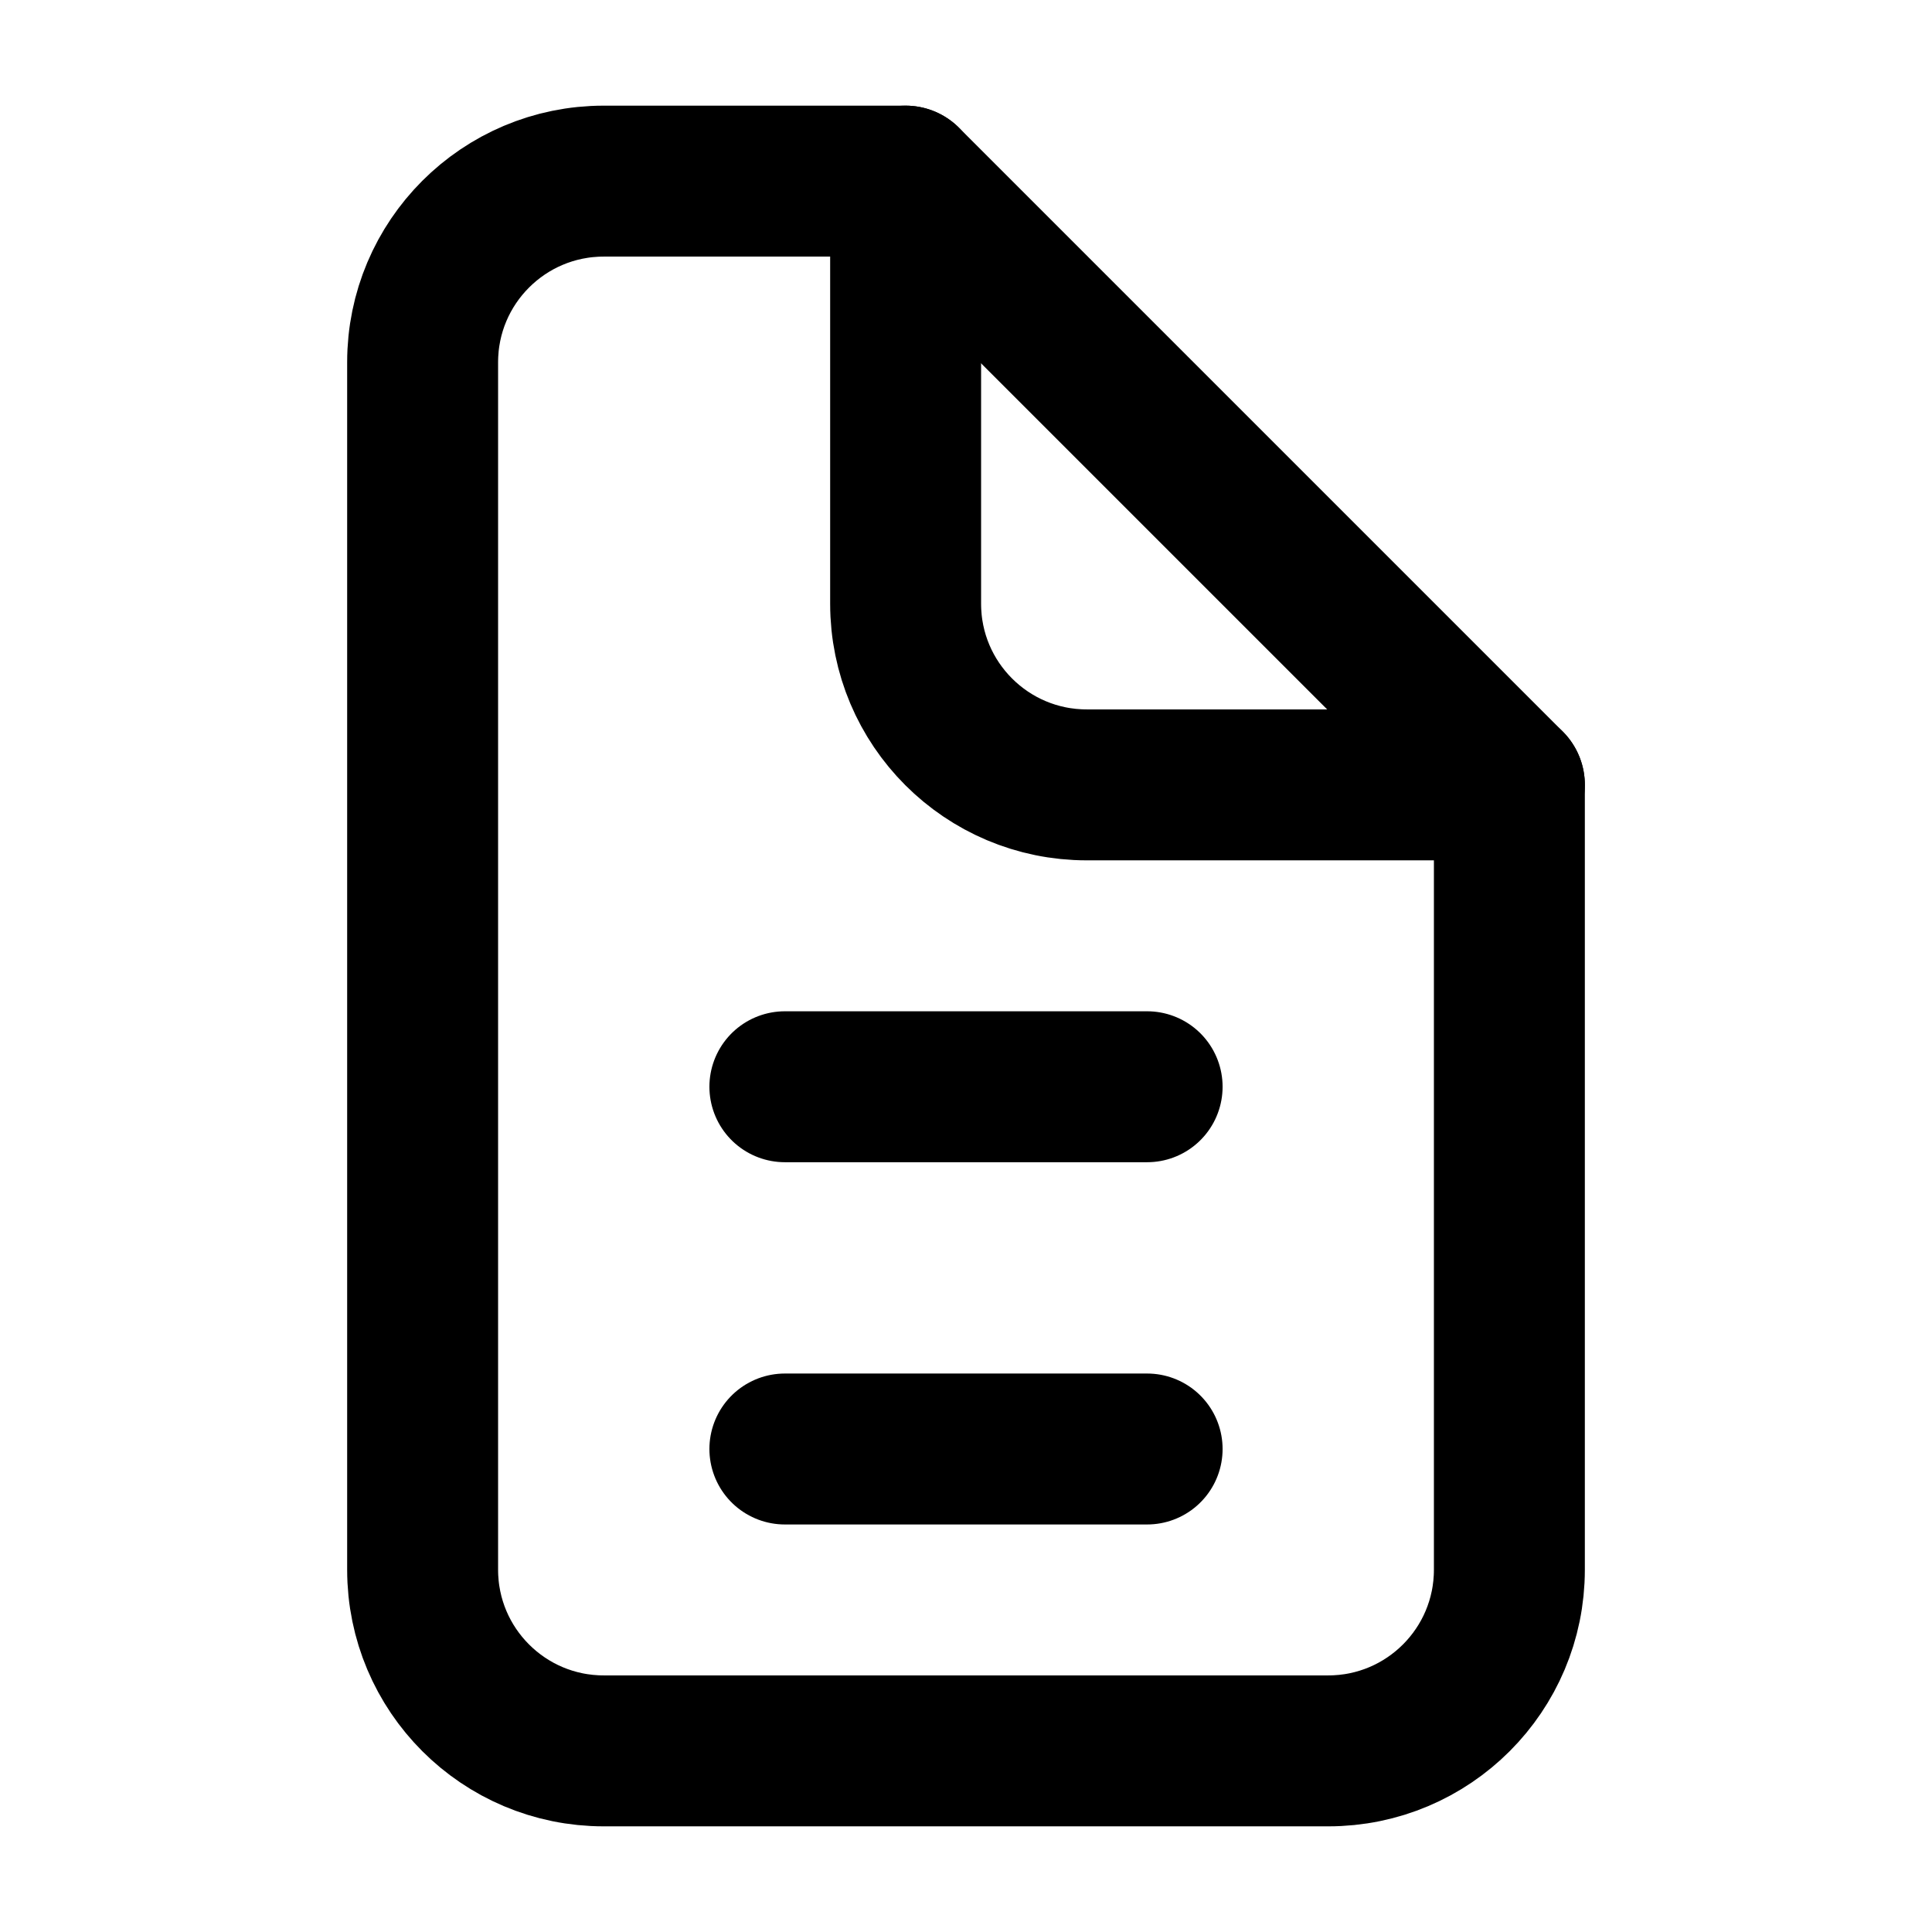
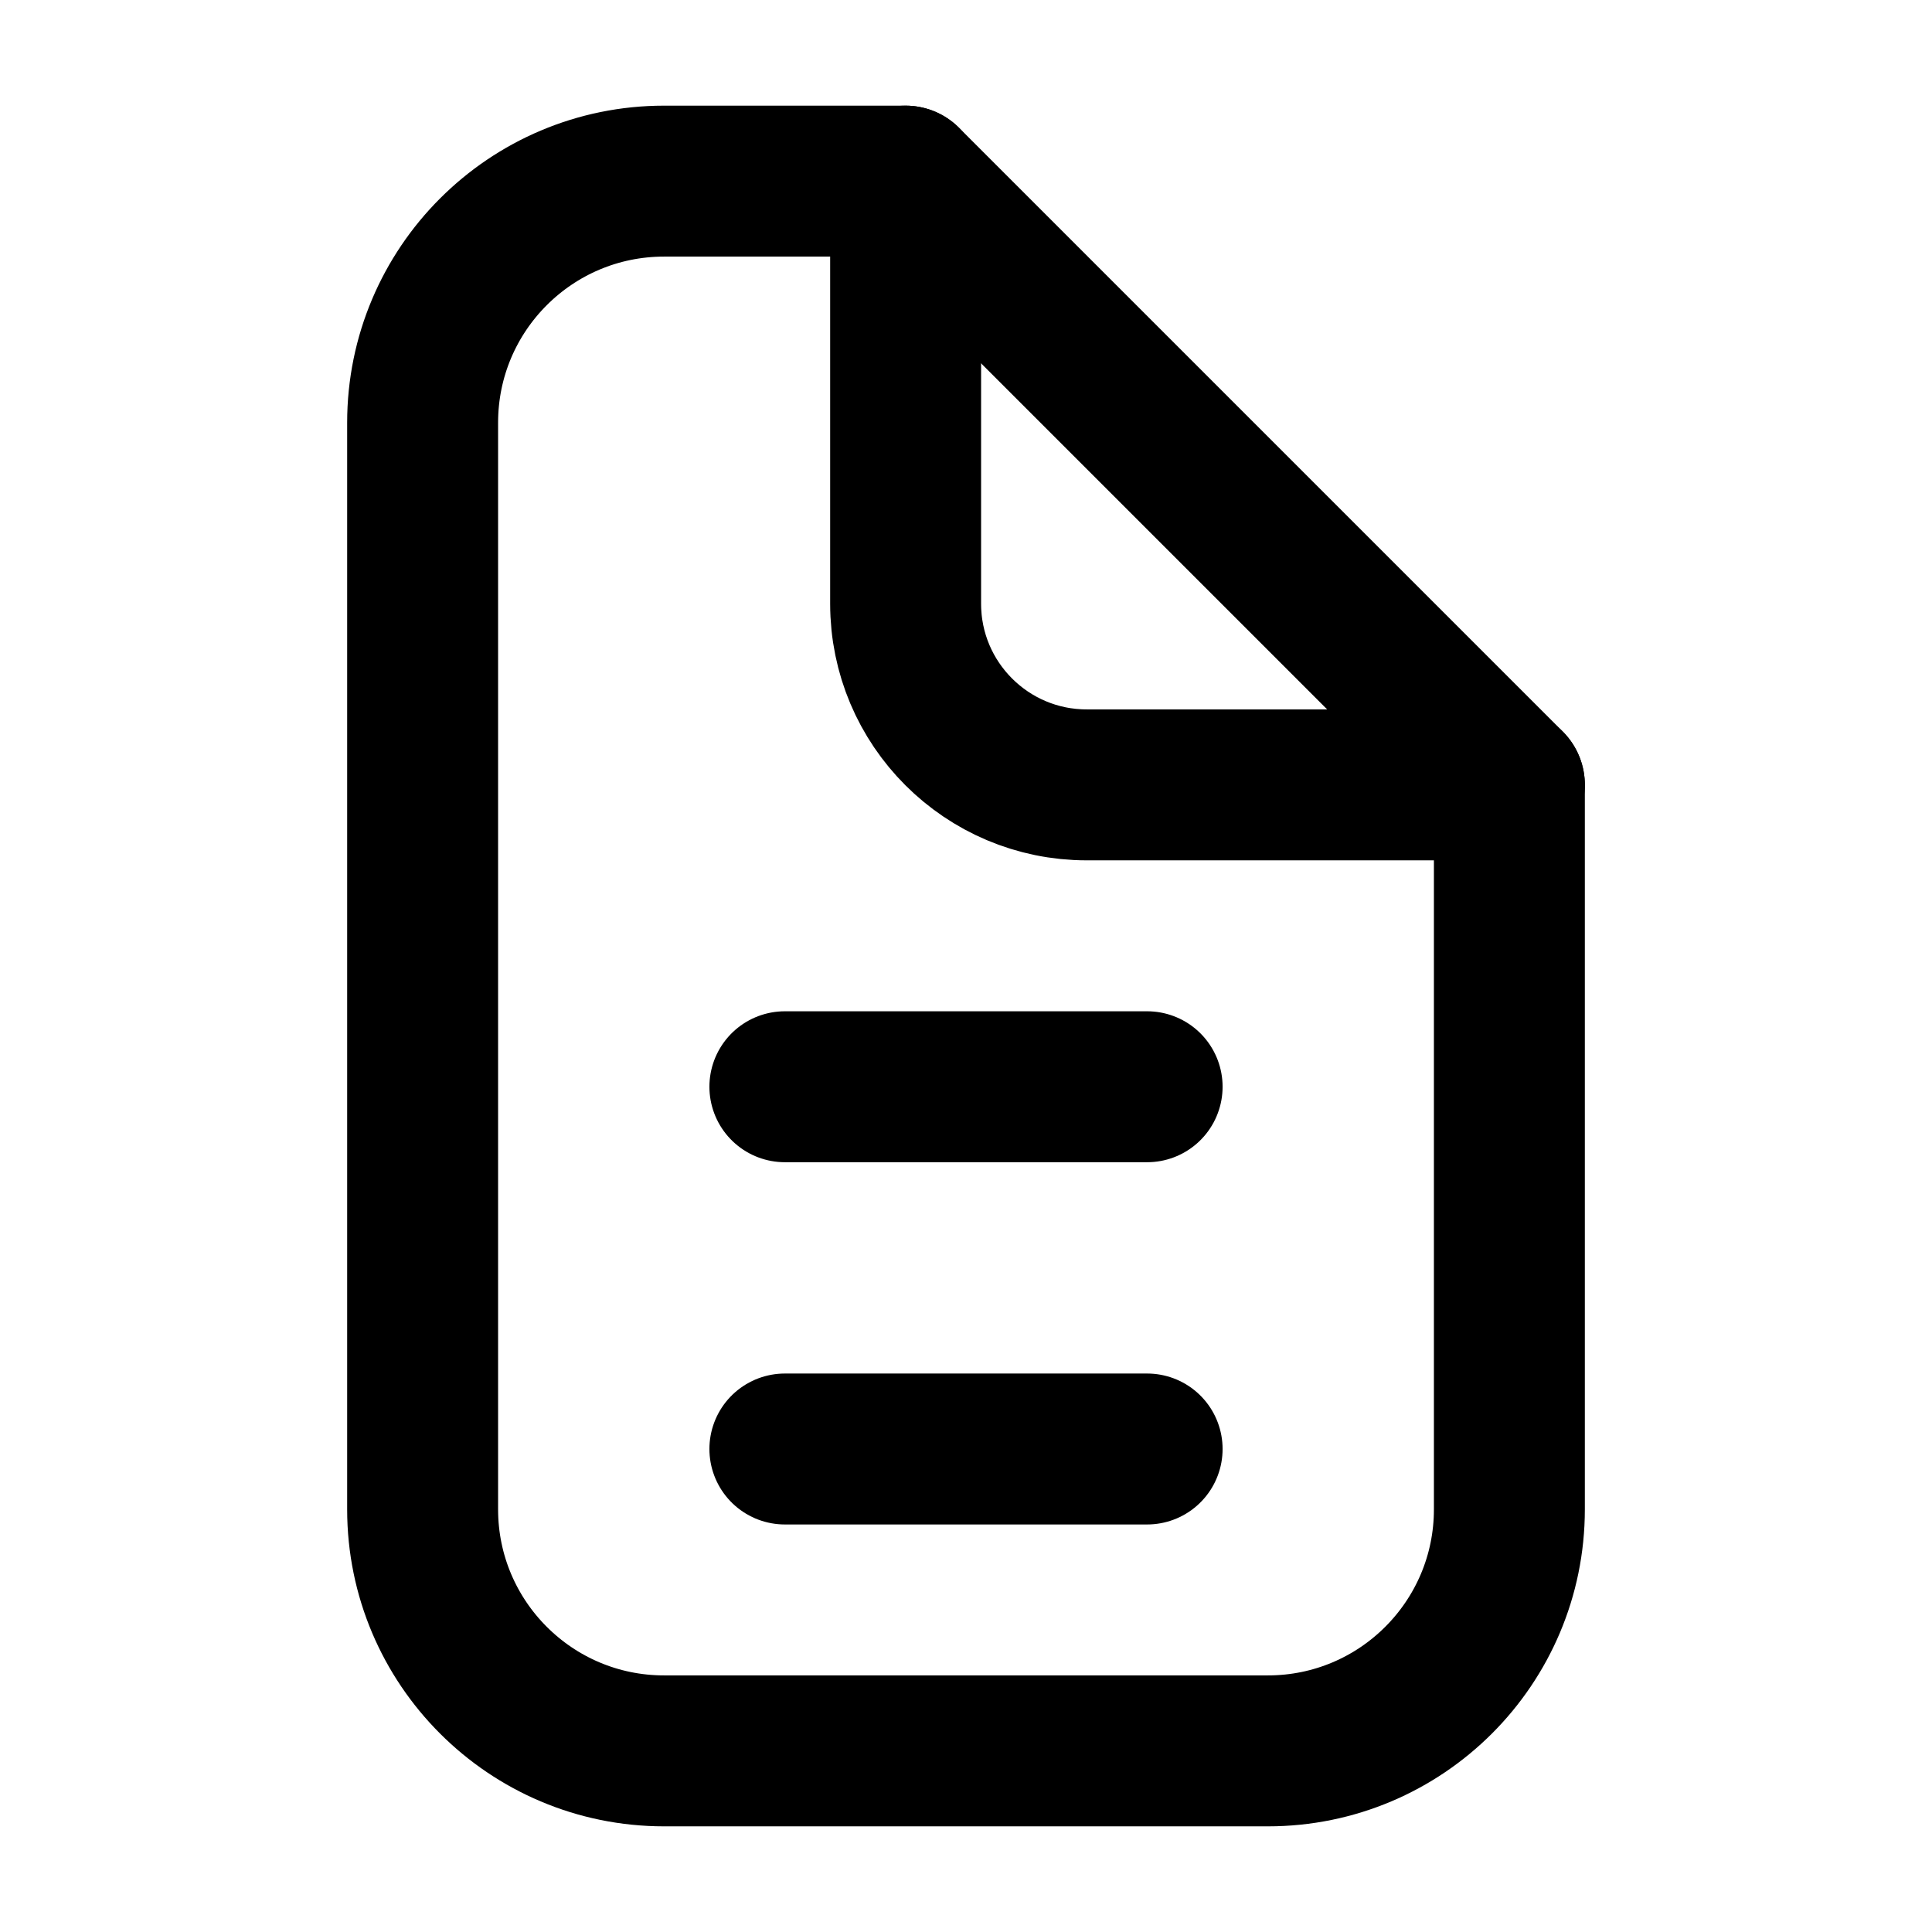
<svg xmlns="http://www.w3.org/2000/svg" data-set="area-pilot" data-keyline="vertical" width="16" height="16" viewBox="0 0 16 16" fill="none">
-   <path data-filled="solid" d="M5 1.5H7.5L12.5 6.5V13A1.5 1.5 0 0 1 11 14.5H5A1.5 1.5 0 0 1 3.5 13V3A1.5 1.5 0 0 1 5 1.5Z" fill="none" stroke="currentColor" stroke-width="1.25" stroke-linecap="round" stroke-linejoin="round" />
+   <path data-filled="solid" d="M5.5 1.5H7.5L12.5 6.5V12.5A2 2 0 0 1 10.5 14.5H5.5A2 2 0 0 1 3.5 12.5V3.5A2 2 0 0 1 5.5 1.5Z" fill="none" stroke="currentColor" stroke-width="1.25" stroke-linecap="round" stroke-linejoin="round" />
  <path data-filled="cut" d="M7.5 1.5V5A1.5 1.5 0 0 0 9 6.5H12.5" fill="none" stroke="currentColor" stroke-width="1.25" stroke-linecap="round" stroke-linejoin="round" />
  <path data-filled="knockout" d="M6.5 9H9.5M6.5 12H9.5" fill="none" stroke="currentColor" stroke-width="1.25" stroke-linecap="round" stroke-linejoin="round" />
</svg>
